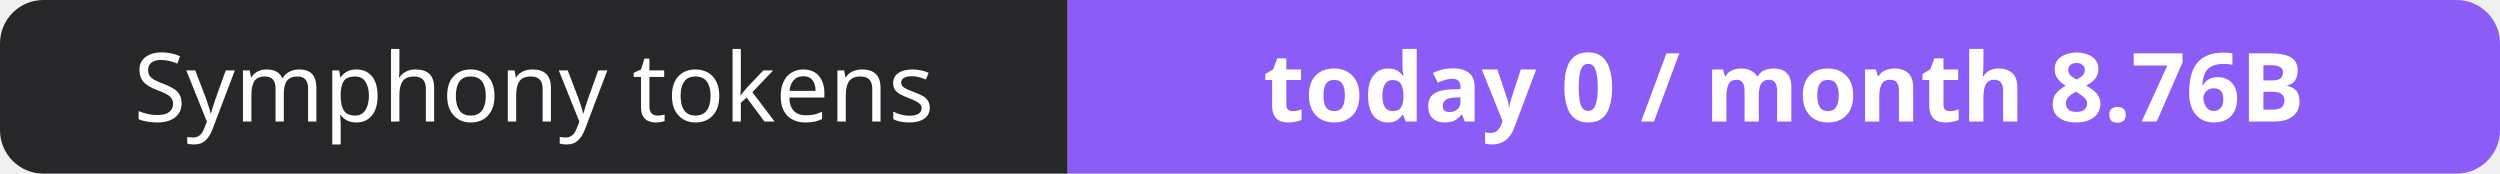
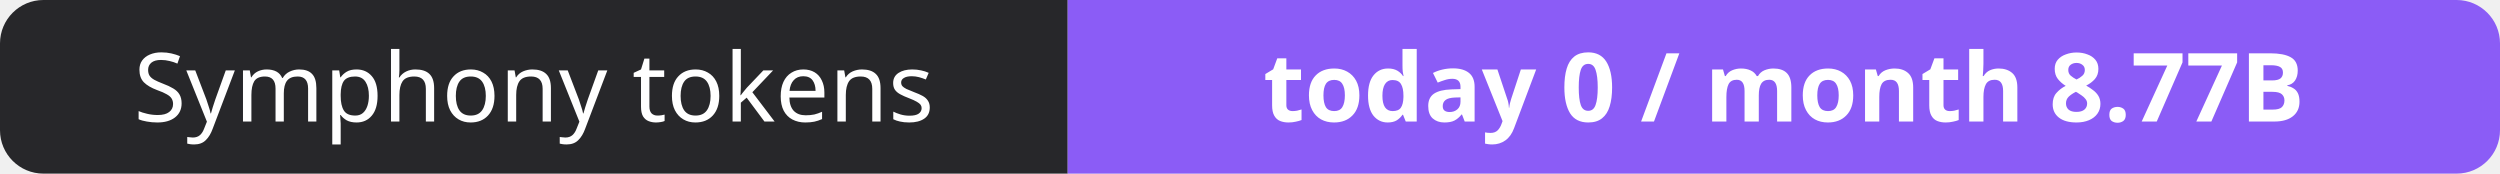
- <svg xmlns="http://www.w3.org/2000/svg" width="288" height="20" role="img" aria-label="Symphony tokens: today 0 / month 8.76B">
+ <svg xmlns="http://www.w3.org/2000/svg" width="288" height="20" role="img" aria-label="Symphony tokens: today 0 / month 8.77B">
  <clipPath id="r">
    <rect width="288" height="20" rx="5" fill="#fff" />
  </clipPath>
  <g clip-path="url(#r)">
    <rect width="123" height="20" fill="#27272a" />
    <rect x="123" width="165" height="20" fill="#8b5cf6" />
  </g>
  <g fill="#fff" text-anchor="middle" font-family="Verdana,Geneva,sans-serif" font-size="11">
    <text x="61.5" y="14">Symphony tokens</text>
-     <text x="205.5" y="14" font-weight="700">today 0 / month 8.76B</text>
+     <text x="205.5" y="14" font-weight="700">today 0 / month 8.77B</text>
  </g>
</svg>
